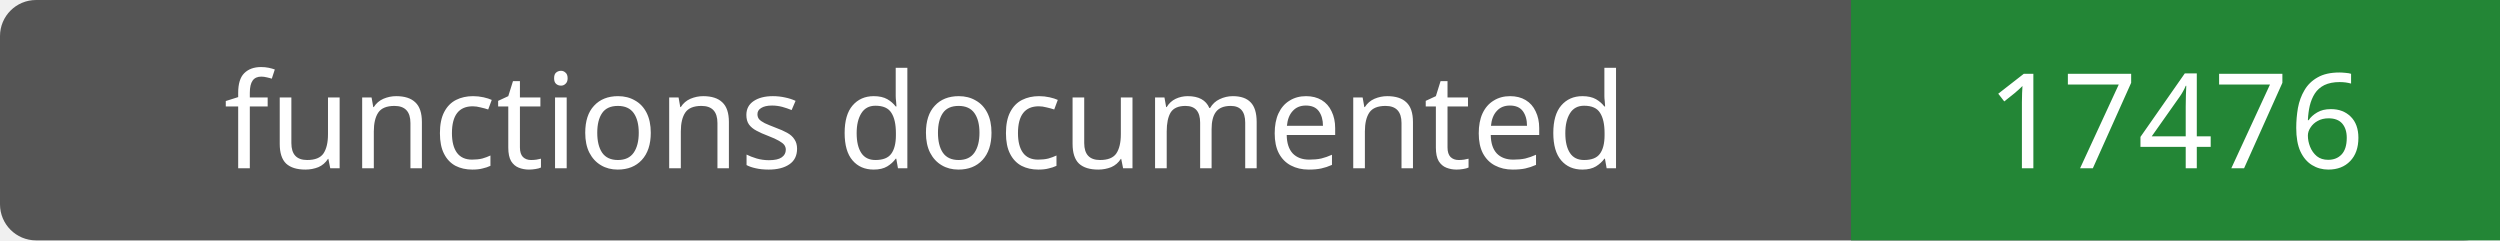
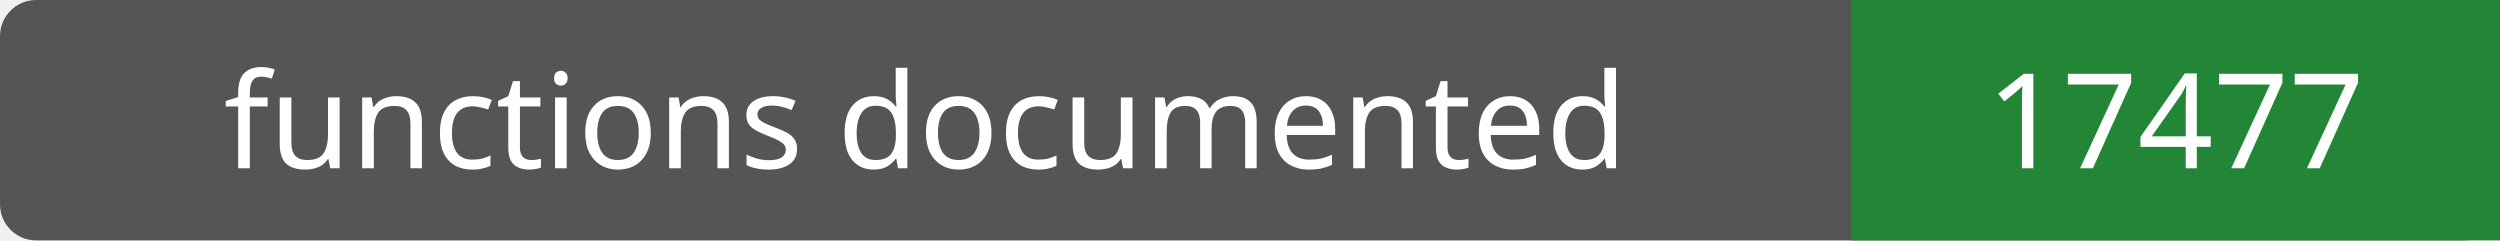
- <svg xmlns="http://www.w3.org/2000/svg" width="208" height="20" role="img" aria-label="functions documented: 17476">
+ <svg xmlns="http://www.w3.org/2000/svg" width="208" height="20" role="img" aria-label="functions documented: 17477">
  <rect width="208" height="20" rx="3" fill="#555" />
  <path fill="#238636" d="M154 0h54v20H154z" />
  <g fill="#fff" text-anchor="middle" font-family="Verdana,sans-serif" font-size="11">
    <text x="77.0" y="14">functions documented</text>
-     <text x="181.0" y="14">17476</text>
+     <text x="181.0" y="14">17477</text>
  </g>
</svg>
